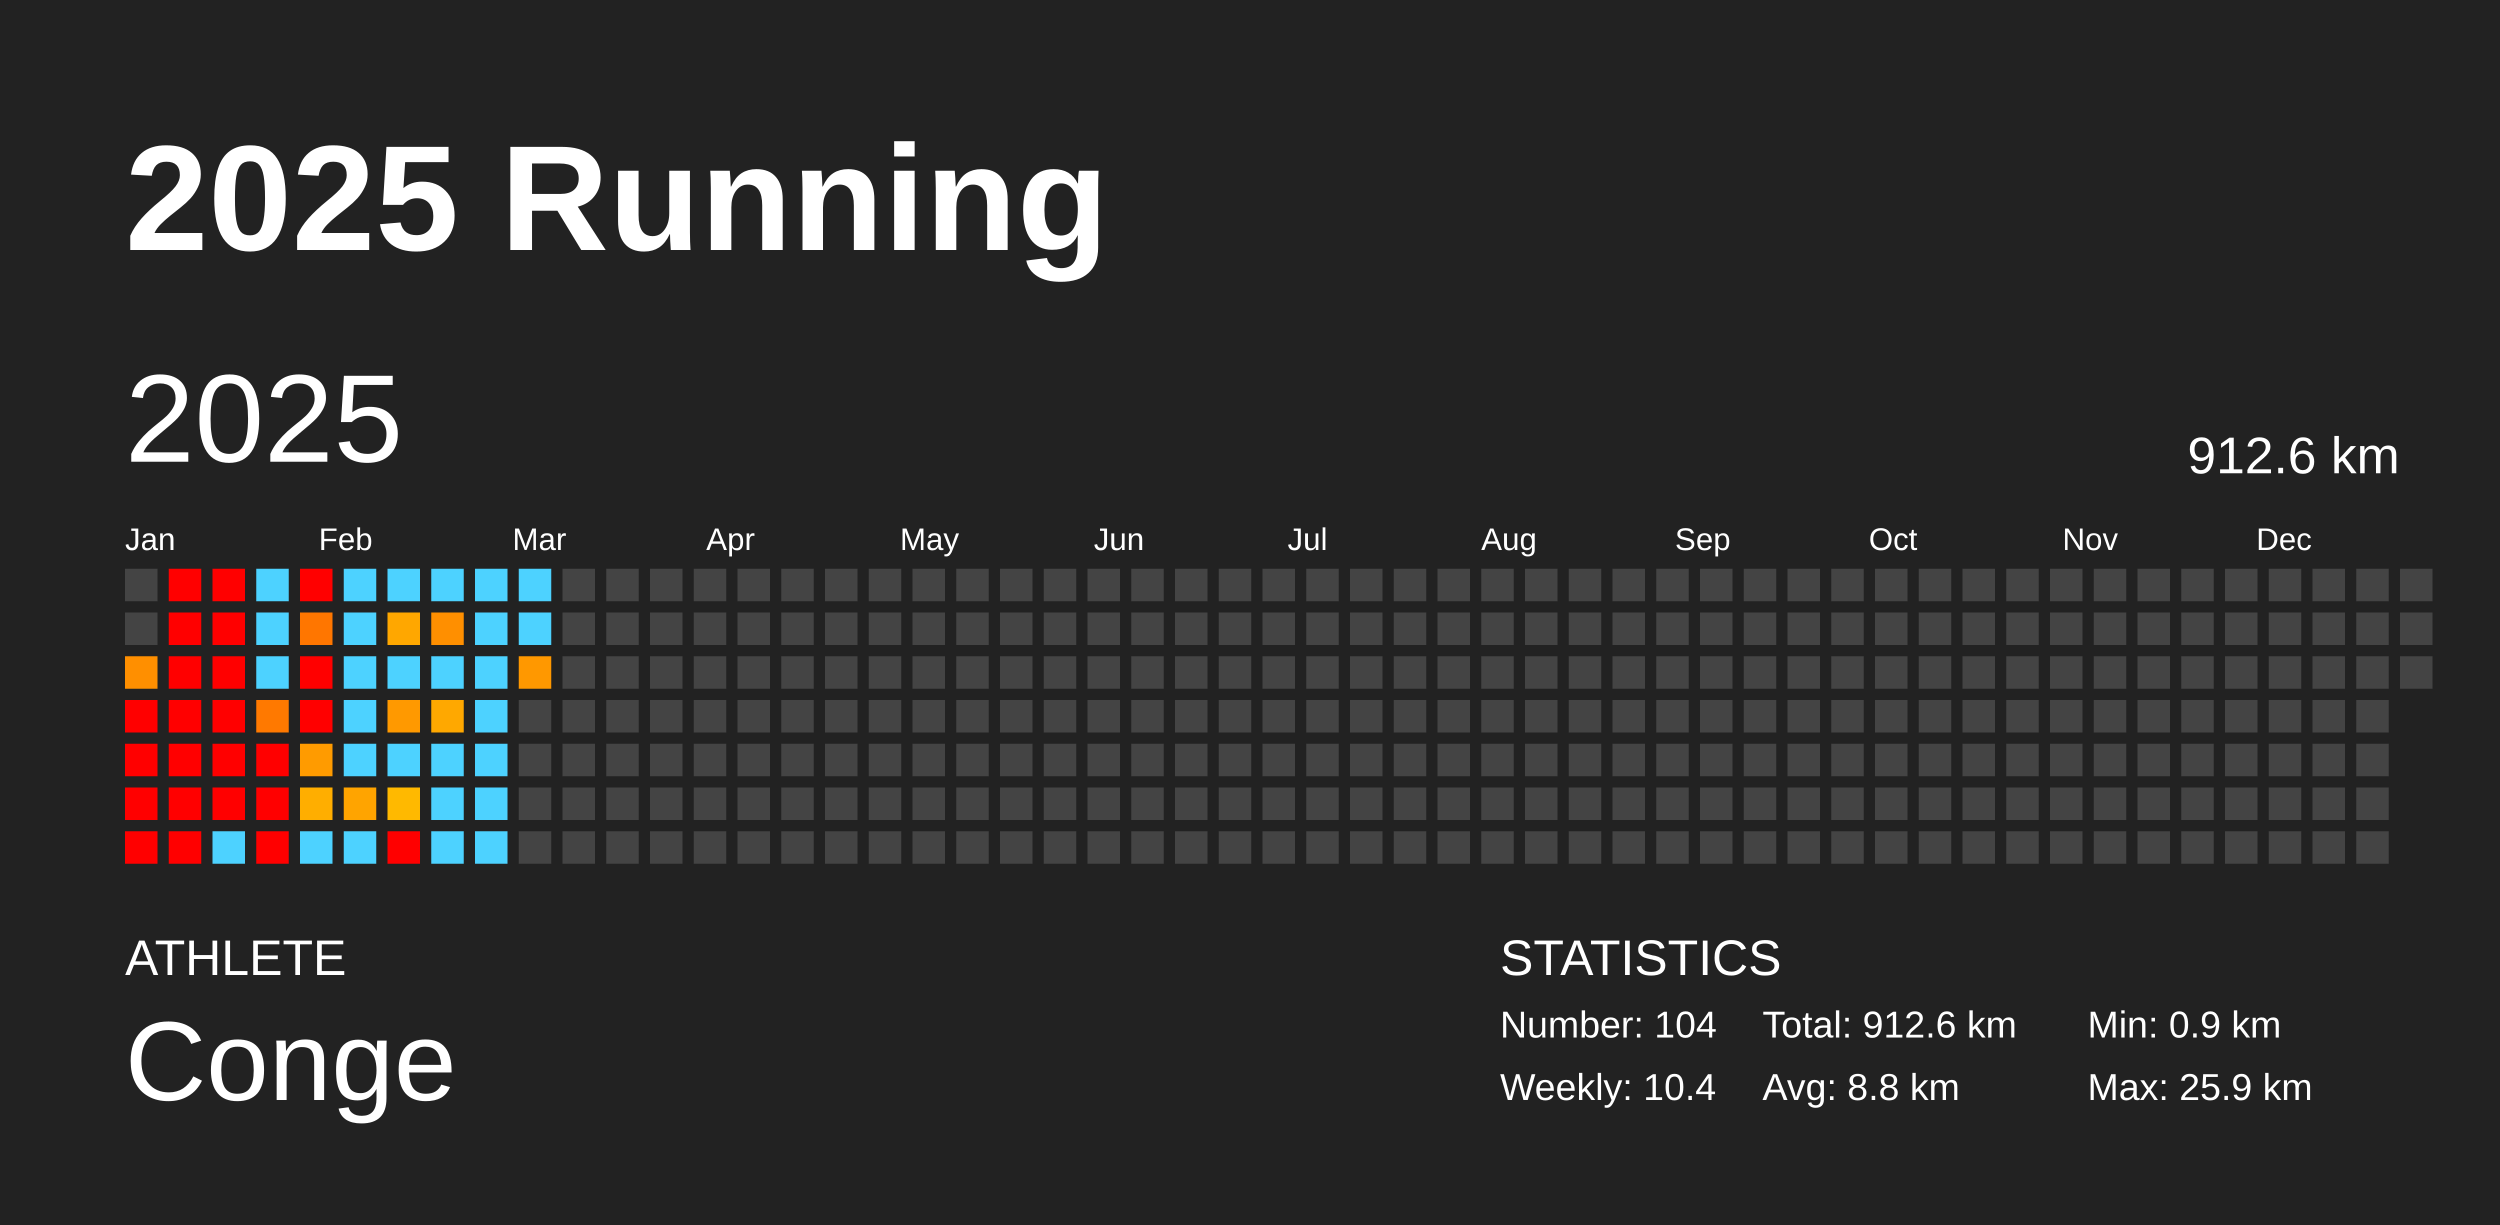
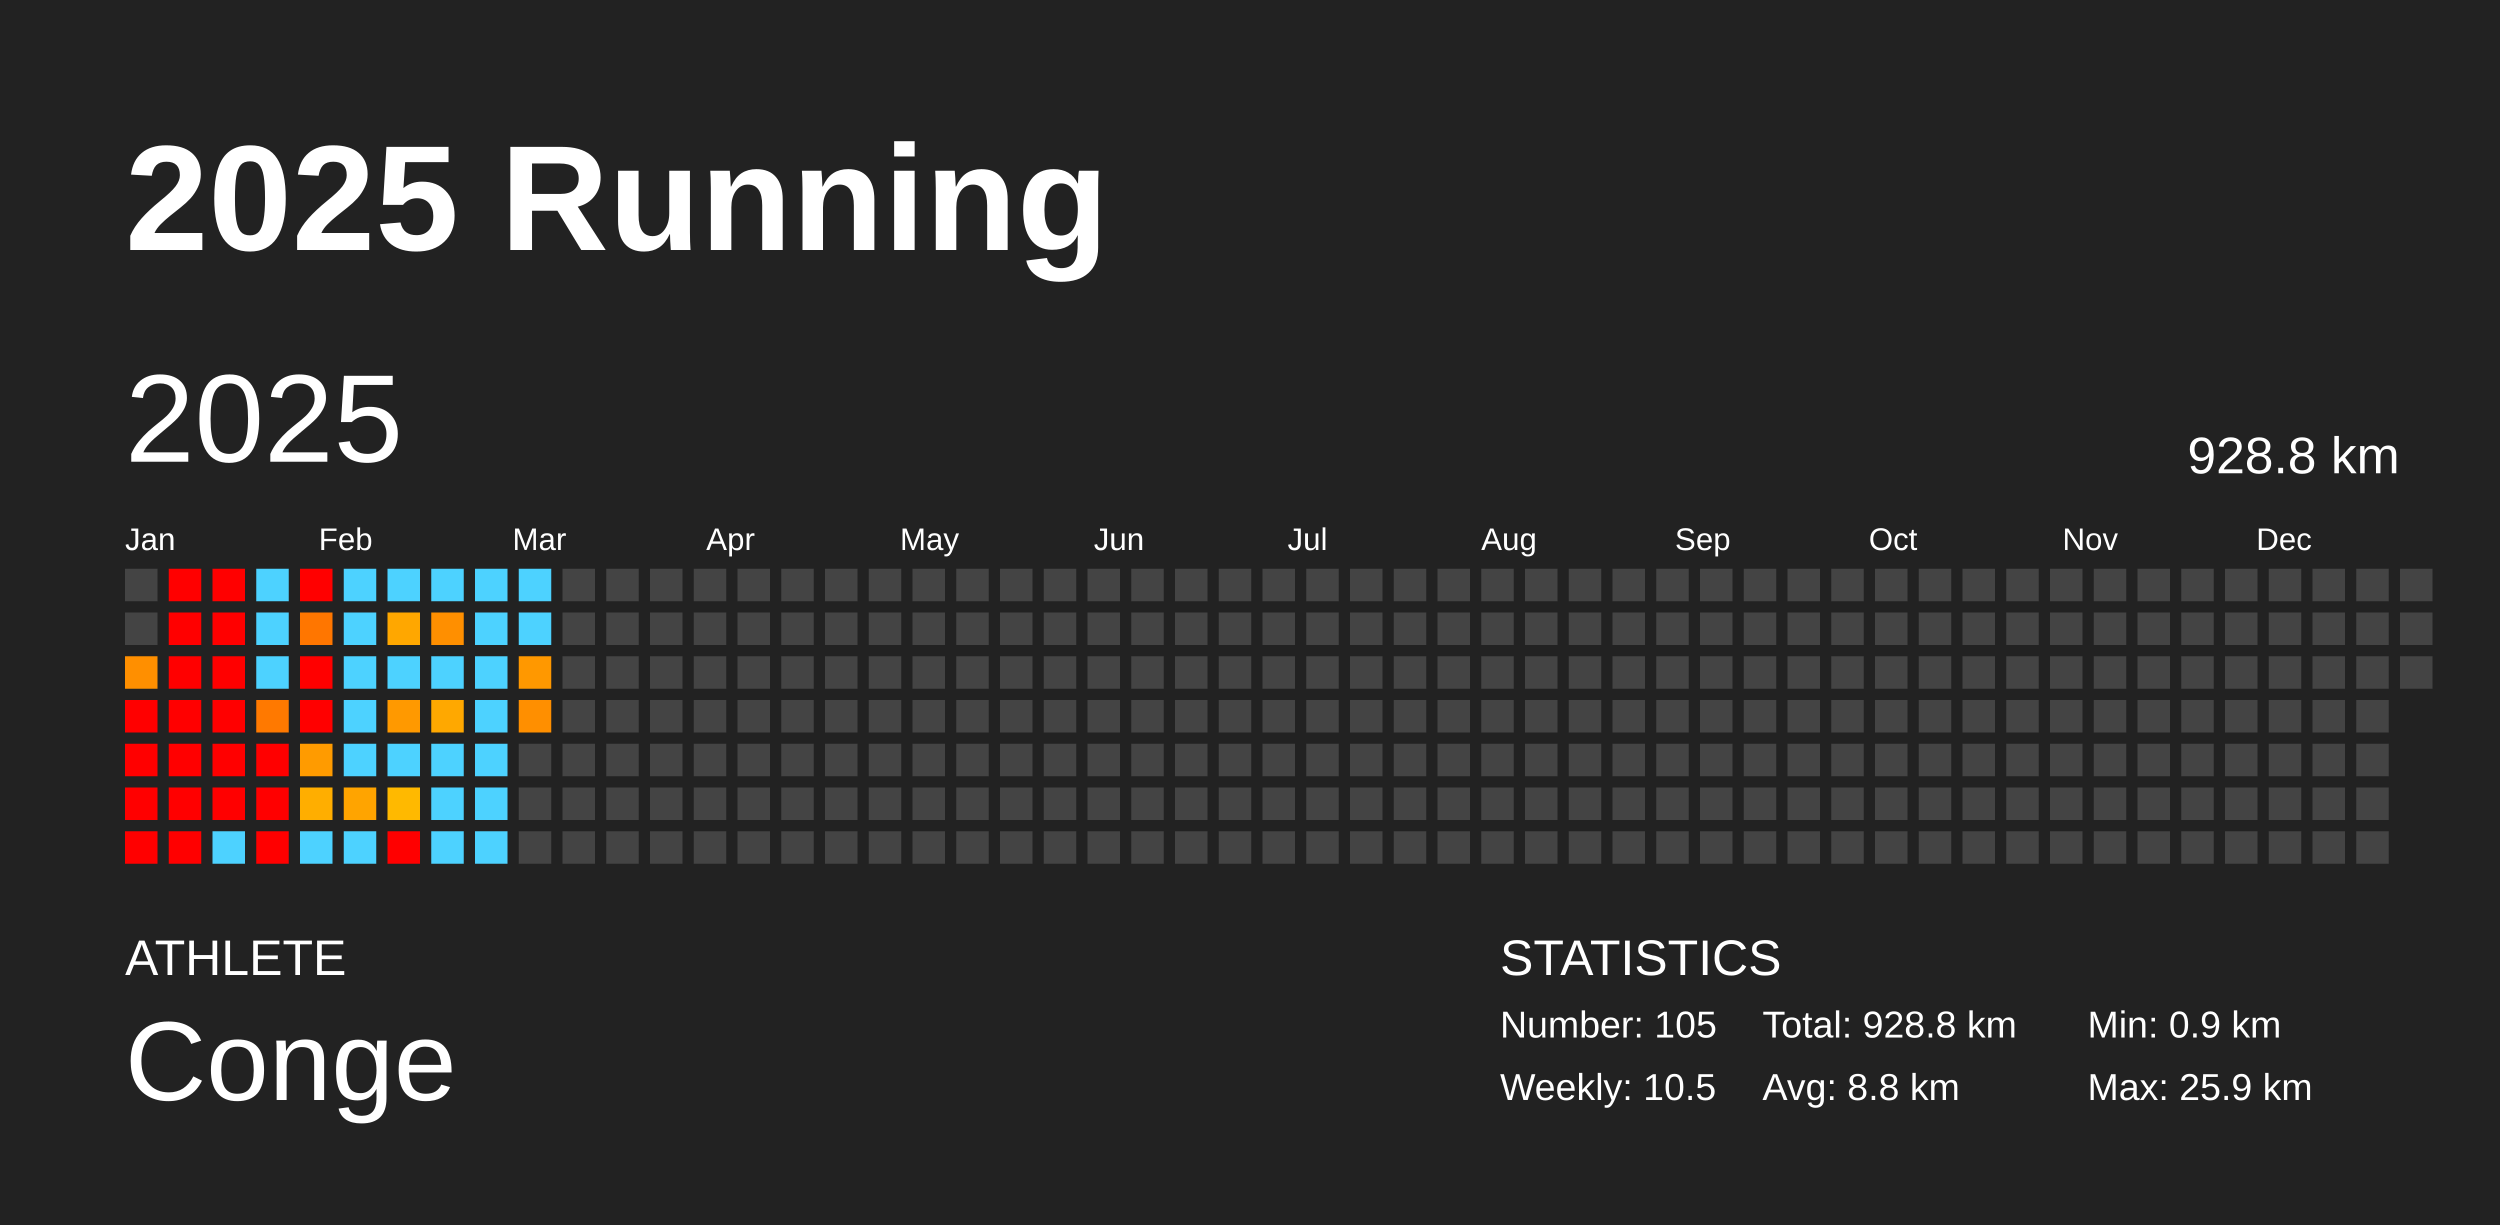
<svg xmlns="http://www.w3.org/2000/svg" baseProfile="full" height="98mm" version="1.1" viewBox="0,0,200,98" width="200mm">
  <defs />
  <rect fill="#222222" height="98" width="200" x="0" y="0" />
  <text fill="#FFFFFF" style="font-size:12px; font-family:Arial; font-weight:bold;" x="10" y="20">2025 Running</text>
  <text fill="#FFFFFF" style="font-size:4px; font-family:Arial" x="10" y="78">ATHLETE</text>
  <text fill="#FFFFFF" style="font-size:9px; font-family:Arial" x="10" y="88">Conge</text>
  <text fill="#FFFFFF" style="font-size:4px; font-family:Arial" x="120" y="78">STATISTICS</text>
-   <text fill="#FFFFFF" style="font-size:3px; font-family:Arial" x="120" y="83">Number: 104</text>
-   <text fill="#FFFFFF" style="font-size:3px; font-family:Arial" x="120" y="88">Weekly: 10.4</text>
-   <text fill="#FFFFFF" style="font-size:3px; font-family:Arial" x="141" y="83">Total: 912.6 km</text>
+   <text fill="#FFFFFF" style="font-size:3px; font-family:Arial" x="120" y="83">Number: 105</text>
+   <text fill="#FFFFFF" style="font-size:3px; font-family:Arial" x="120" y="88">Weekly: 10.5</text>
+   <text fill="#FFFFFF" style="font-size:3px; font-family:Arial" x="141" y="83">Total: 928.8 km</text>
  <text fill="#FFFFFF" style="font-size:3px; font-family:Arial" x="141" y="88">Avg: 8.8 km</text>
  <text fill="#FFFFFF" style="font-size:3px; font-family:Arial" x="167" y="83">Min: 0.9 km</text>
  <text fill="#FFFFFF" style="font-size:3px; font-family:Arial" x="167" y="88">Max: 25.9 km</text>
  <text dominant-baseline="hanging" fill="#FFFFFF" style="font-size:10.0px; font-family:Arial;" x="10" y="30">2025</text>
-   <text dominant-baseline="hanging" fill="#FFFFFF" style="font-size:4.125px; font-family:Arial;" x="175" y="35">912.6 km</text>
+   <text dominant-baseline="hanging" fill="#FFFFFF" style="font-size:4.125px; font-family:Arial;" x="175" y="35">928.8 km</text>
  <text fill="#FFFFFF" style="font-size:2.5px; font-family:Arial" x="10.0" y="44">Jan</text>
  <text fill="#FFFFFF" style="font-size:2.5px; font-family:Arial" x="25.5" y="44">Feb</text>
  <text fill="#FFFFFF" style="font-size:2.5px; font-family:Arial" x="41.0" y="44">Mar</text>
  <text fill="#FFFFFF" style="font-size:2.5px; font-family:Arial" x="56.5" y="44">Apr</text>
  <text fill="#FFFFFF" style="font-size:2.5px; font-family:Arial" x="72.0" y="44">May</text>
  <text fill="#FFFFFF" style="font-size:2.5px; font-family:Arial" x="87.5" y="44">Jun</text>
  <text fill="#FFFFFF" style="font-size:2.5px; font-family:Arial" x="103.0" y="44">Jul</text>
  <text fill="#FFFFFF" style="font-size:2.5px; font-family:Arial" x="118.5" y="44">Aug</text>
  <text fill="#FFFFFF" style="font-size:2.5px; font-family:Arial" x="134.0" y="44">Sep</text>
  <text fill="#FFFFFF" style="font-size:2.5px; font-family:Arial" x="149.5" y="44">Oct</text>
  <text fill="#FFFFFF" style="font-size:2.5px; font-family:Arial" x="165.0" y="44">Nov</text>
  <text fill="#FFFFFF" style="font-size:2.5px; font-family:Arial" x="180.5" y="44">Dec</text>
  <rect fill="#444444" height="2.6" width="2.6" x="10.0" y="45.5" />
  <rect fill="#444444" height="2.6" width="2.6" x="10.0" y="49.0" />
  <rect fill="#ff8f00" height="2.6" width="2.6" x="10.0" y="52.5" />
  <rect fill="red" height="2.6" width="2.6" x="10.0" y="56.0" />
  <rect fill="red" height="2.6" width="2.6" x="10.0" y="59.5" />
  <rect fill="red" height="2.6" width="2.6" x="10.0" y="63.0" />
  <rect fill="red" height="2.6" width="2.6" x="10.0" y="66.5" />
  <rect fill="red" height="2.6" width="2.6" x="13.5" y="45.5" />
  <rect fill="red" height="2.6" width="2.6" x="13.5" y="49.0" />
  <rect fill="red" height="2.6" width="2.6" x="13.5" y="52.5" />
  <rect fill="red" height="2.6" width="2.6" x="13.5" y="56.0" />
  <rect fill="red" height="2.6" width="2.6" x="13.5" y="59.5" />
  <rect fill="red" height="2.6" width="2.6" x="13.5" y="63.0" />
  <rect fill="red" height="2.6" width="2.6" x="13.5" y="66.5" />
  <rect fill="red" height="2.6" width="2.6" x="17.0" y="45.5" />
  <rect fill="red" height="2.6" width="2.6" x="17.0" y="49.0" />
  <rect fill="red" height="2.6" width="2.6" x="17.0" y="52.5" />
  <rect fill="red" height="2.6" width="2.6" x="17.0" y="56.0" />
  <rect fill="red" height="2.6" width="2.6" x="17.0" y="59.5" />
  <rect fill="red" height="2.6" width="2.6" x="17.0" y="63.0" />
  <rect fill="#4dd2ff" height="2.6" width="2.6" x="17.0" y="66.5" />
  <rect fill="#4dd2ff" height="2.6" width="2.6" x="20.5" y="45.5" />
  <rect fill="#4dd2ff" height="2.6" width="2.6" x="20.5" y="49.0" />
  <rect fill="#4dd2ff" height="2.6" width="2.6" x="20.5" y="52.5" />
  <rect fill="#ff7900" height="2.6" width="2.6" x="20.5" y="56.0" />
  <rect fill="red" height="2.6" width="2.6" x="20.5" y="59.5" />
  <rect fill="red" height="2.6" width="2.6" x="20.5" y="63.0" />
  <rect fill="red" height="2.6" width="2.6" x="20.5" y="66.5" />
  <rect fill="red" height="2.6" width="2.6" x="24.0" y="45.5" />
  <rect fill="#ff7600" height="2.6" width="2.6" x="24.0" y="49.0" />
  <rect fill="red" height="2.6" width="2.6" x="24.0" y="52.5" />
  <rect fill="red" height="2.6" width="2.6" x="24.0" y="56.0" />
  <rect fill="#ff9b00" height="2.6" width="2.6" x="24.0" y="59.5" />
  <rect fill="#ffae00" height="2.6" width="2.6" x="24.0" y="63.0" />
  <rect fill="#4dd2ff" height="2.6" width="2.6" x="24.0" y="66.5" />
  <rect fill="#4dd2ff" height="2.6" width="2.6" x="27.5" y="45.5" />
  <rect fill="#4dd2ff" height="2.6" width="2.6" x="27.5" y="49.0" />
  <rect fill="#4dd2ff" height="2.6" width="2.6" x="27.5" y="52.5" />
  <rect fill="#4dd2ff" height="2.6" width="2.6" x="27.5" y="56.0" />
  <rect fill="#4dd2ff" height="2.6" width="2.6" x="27.5" y="59.5" />
  <rect fill="#ffa400" height="2.6" width="2.6" x="27.5" y="63.0" />
  <rect fill="#4dd2ff" height="2.6" width="2.6" x="27.5" y="66.5" />
  <rect fill="#4dd2ff" height="2.6" width="2.6" x="31.0" y="45.5" />
  <rect fill="#ffa700" height="2.6" width="2.6" x="31.0" y="49.0" />
  <rect fill="#4dd2ff" height="2.6" width="2.6" x="31.0" y="52.5" />
  <rect fill="#ff9900" height="2.6" width="2.6" x="31.0" y="56.0" />
  <rect fill="#4dd2ff" height="2.6" width="2.6" x="31.0" y="59.5" />
  <rect fill="#ffb900" height="2.6" width="2.6" x="31.0" y="63.0" />
  <rect fill="red" height="2.6" width="2.6" x="31.0" y="66.5" />
  <rect fill="#4dd2ff" height="2.6" width="2.6" x="34.5" y="45.5" />
  <rect fill="#ff8f00" height="2.6" width="2.6" x="34.5" y="49.0" />
  <rect fill="#4dd2ff" height="2.6" width="2.6" x="34.5" y="52.5" />
  <rect fill="#ffa800" height="2.6" width="2.6" x="34.5" y="56.0" />
  <rect fill="#4dd2ff" height="2.6" width="2.6" x="34.5" y="59.5" />
  <rect fill="#4dd2ff" height="2.6" width="2.6" x="34.5" y="63.0" />
  <rect fill="#4dd2ff" height="2.6" width="2.6" x="34.5" y="66.5" />
  <rect fill="#4dd2ff" height="2.6" width="2.6" x="38.0" y="45.5" />
  <rect fill="#4dd2ff" height="2.6" width="2.6" x="38.0" y="49.0" />
  <rect fill="#4dd2ff" height="2.6" width="2.6" x="38.0" y="52.5" />
  <rect fill="#4dd2ff" height="2.6" width="2.6" x="38.0" y="56.0" />
  <rect fill="#4dd2ff" height="2.6" width="2.6" x="38.0" y="59.5" />
  <rect fill="#4dd2ff" height="2.6" width="2.6" x="38.0" y="63.0" />
  <rect fill="#4dd2ff" height="2.6" width="2.6" x="38.0" y="66.5" />
  <rect fill="#4dd2ff" height="2.6" width="2.6" x="41.5" y="45.5" />
  <rect fill="#4dd2ff" height="2.6" width="2.6" x="41.5" y="49.0" />
  <rect fill="#ff9800" height="2.6" width="2.6" x="41.5" y="52.5" />
-   <rect fill="#444444" height="2.6" width="2.6" x="41.5" y="56.0" />
+   <rect fill="#ff8f00" height="2.6" width="2.6" x="41.5" y="56.0" />
  <rect fill="#444444" height="2.6" width="2.6" x="41.5" y="59.5" />
  <rect fill="#444444" height="2.6" width="2.6" x="41.5" y="63.0" />
  <rect fill="#444444" height="2.6" width="2.6" x="41.5" y="66.5" />
  <rect fill="#444444" height="2.6" width="2.6" x="45.0" y="45.5" />
  <rect fill="#444444" height="2.6" width="2.6" x="45.0" y="49.0" />
  <rect fill="#444444" height="2.6" width="2.6" x="45.0" y="52.5" />
  <rect fill="#444444" height="2.6" width="2.6" x="45.0" y="56.0" />
  <rect fill="#444444" height="2.6" width="2.6" x="45.0" y="59.5" />
  <rect fill="#444444" height="2.6" width="2.6" x="45.0" y="63.0" />
  <rect fill="#444444" height="2.6" width="2.6" x="45.0" y="66.5" />
  <rect fill="#444444" height="2.6" width="2.6" x="48.5" y="45.5" />
  <rect fill="#444444" height="2.6" width="2.6" x="48.5" y="49.0" />
  <rect fill="#444444" height="2.6" width="2.6" x="48.5" y="52.5" />
  <rect fill="#444444" height="2.6" width="2.6" x="48.5" y="56.0" />
  <rect fill="#444444" height="2.6" width="2.6" x="48.5" y="59.5" />
  <rect fill="#444444" height="2.6" width="2.6" x="48.5" y="63.0" />
  <rect fill="#444444" height="2.6" width="2.6" x="48.5" y="66.5" />
  <rect fill="#444444" height="2.6" width="2.6" x="52.0" y="45.5" />
  <rect fill="#444444" height="2.6" width="2.6" x="52.0" y="49.0" />
  <rect fill="#444444" height="2.6" width="2.6" x="52.0" y="52.5" />
  <rect fill="#444444" height="2.6" width="2.6" x="52.0" y="56.0" />
  <rect fill="#444444" height="2.6" width="2.6" x="52.0" y="59.5" />
  <rect fill="#444444" height="2.6" width="2.6" x="52.0" y="63.0" />
  <rect fill="#444444" height="2.6" width="2.6" x="52.0" y="66.5" />
  <rect fill="#444444" height="2.6" width="2.6" x="55.5" y="45.5" />
  <rect fill="#444444" height="2.6" width="2.6" x="55.5" y="49.0" />
  <rect fill="#444444" height="2.6" width="2.6" x="55.5" y="52.5" />
  <rect fill="#444444" height="2.6" width="2.6" x="55.5" y="56.0" />
  <rect fill="#444444" height="2.6" width="2.6" x="55.5" y="59.5" />
  <rect fill="#444444" height="2.6" width="2.6" x="55.5" y="63.0" />
  <rect fill="#444444" height="2.6" width="2.6" x="55.5" y="66.5" />
  <rect fill="#444444" height="2.6" width="2.6" x="59.0" y="45.5" />
  <rect fill="#444444" height="2.6" width="2.6" x="59.0" y="49.0" />
  <rect fill="#444444" height="2.6" width="2.6" x="59.0" y="52.5" />
  <rect fill="#444444" height="2.6" width="2.6" x="59.0" y="56.0" />
  <rect fill="#444444" height="2.6" width="2.6" x="59.0" y="59.5" />
  <rect fill="#444444" height="2.6" width="2.6" x="59.0" y="63.0" />
  <rect fill="#444444" height="2.6" width="2.6" x="59.0" y="66.5" />
  <rect fill="#444444" height="2.6" width="2.6" x="62.5" y="45.5" />
  <rect fill="#444444" height="2.6" width="2.6" x="62.5" y="49.0" />
  <rect fill="#444444" height="2.6" width="2.6" x="62.5" y="52.5" />
  <rect fill="#444444" height="2.6" width="2.6" x="62.5" y="56.0" />
  <rect fill="#444444" height="2.6" width="2.6" x="62.5" y="59.5" />
  <rect fill="#444444" height="2.6" width="2.6" x="62.5" y="63.0" />
  <rect fill="#444444" height="2.6" width="2.6" x="62.5" y="66.5" />
  <rect fill="#444444" height="2.6" width="2.6" x="66.0" y="45.5" />
  <rect fill="#444444" height="2.6" width="2.6" x="66.0" y="49.0" />
  <rect fill="#444444" height="2.6" width="2.6" x="66.0" y="52.5" />
  <rect fill="#444444" height="2.6" width="2.6" x="66.0" y="56.0" />
  <rect fill="#444444" height="2.6" width="2.6" x="66.0" y="59.5" />
  <rect fill="#444444" height="2.6" width="2.6" x="66.0" y="63.0" />
  <rect fill="#444444" height="2.6" width="2.6" x="66.0" y="66.5" />
  <rect fill="#444444" height="2.6" width="2.6" x="69.5" y="45.5" />
  <rect fill="#444444" height="2.6" width="2.6" x="69.5" y="49.0" />
  <rect fill="#444444" height="2.6" width="2.6" x="69.5" y="52.5" />
  <rect fill="#444444" height="2.6" width="2.6" x="69.5" y="56.0" />
  <rect fill="#444444" height="2.6" width="2.6" x="69.5" y="59.5" />
  <rect fill="#444444" height="2.6" width="2.6" x="69.5" y="63.0" />
  <rect fill="#444444" height="2.6" width="2.6" x="69.5" y="66.5" />
  <rect fill="#444444" height="2.6" width="2.6" x="73.0" y="45.5" />
  <rect fill="#444444" height="2.6" width="2.6" x="73.0" y="49.0" />
  <rect fill="#444444" height="2.6" width="2.6" x="73.0" y="52.5" />
  <rect fill="#444444" height="2.6" width="2.6" x="73.0" y="56.0" />
  <rect fill="#444444" height="2.6" width="2.6" x="73.0" y="59.5" />
  <rect fill="#444444" height="2.6" width="2.6" x="73.0" y="63.0" />
  <rect fill="#444444" height="2.6" width="2.6" x="73.0" y="66.5" />
  <rect fill="#444444" height="2.6" width="2.6" x="76.5" y="45.5" />
  <rect fill="#444444" height="2.6" width="2.6" x="76.5" y="49.0" />
  <rect fill="#444444" height="2.6" width="2.6" x="76.5" y="52.5" />
  <rect fill="#444444" height="2.6" width="2.6" x="76.5" y="56.0" />
  <rect fill="#444444" height="2.6" width="2.6" x="76.5" y="59.5" />
  <rect fill="#444444" height="2.6" width="2.6" x="76.5" y="63.0" />
  <rect fill="#444444" height="2.6" width="2.6" x="76.5" y="66.5" />
  <rect fill="#444444" height="2.6" width="2.6" x="80.0" y="45.5" />
  <rect fill="#444444" height="2.6" width="2.6" x="80.0" y="49.0" />
  <rect fill="#444444" height="2.6" width="2.6" x="80.0" y="52.5" />
  <rect fill="#444444" height="2.6" width="2.6" x="80.0" y="56.0" />
  <rect fill="#444444" height="2.6" width="2.6" x="80.0" y="59.5" />
  <rect fill="#444444" height="2.6" width="2.6" x="80.0" y="63.0" />
  <rect fill="#444444" height="2.6" width="2.6" x="80.0" y="66.5" />
  <rect fill="#444444" height="2.6" width="2.6" x="83.5" y="45.5" />
  <rect fill="#444444" height="2.6" width="2.6" x="83.5" y="49.0" />
  <rect fill="#444444" height="2.6" width="2.6" x="83.5" y="52.5" />
  <rect fill="#444444" height="2.6" width="2.6" x="83.5" y="56.0" />
  <rect fill="#444444" height="2.6" width="2.6" x="83.5" y="59.5" />
  <rect fill="#444444" height="2.6" width="2.6" x="83.5" y="63.0" />
  <rect fill="#444444" height="2.6" width="2.6" x="83.5" y="66.5" />
  <rect fill="#444444" height="2.6" width="2.6" x="87.0" y="45.5" />
  <rect fill="#444444" height="2.6" width="2.6" x="87.0" y="49.0" />
  <rect fill="#444444" height="2.6" width="2.6" x="87.0" y="52.5" />
  <rect fill="#444444" height="2.6" width="2.6" x="87.0" y="56.0" />
  <rect fill="#444444" height="2.6" width="2.6" x="87.0" y="59.5" />
  <rect fill="#444444" height="2.6" width="2.6" x="87.0" y="63.0" />
  <rect fill="#444444" height="2.6" width="2.6" x="87.0" y="66.5" />
  <rect fill="#444444" height="2.6" width="2.6" x="90.5" y="45.5" />
  <rect fill="#444444" height="2.6" width="2.6" x="90.5" y="49.0" />
  <rect fill="#444444" height="2.6" width="2.6" x="90.5" y="52.5" />
  <rect fill="#444444" height="2.6" width="2.6" x="90.5" y="56.0" />
  <rect fill="#444444" height="2.6" width="2.6" x="90.5" y="59.5" />
  <rect fill="#444444" height="2.6" width="2.6" x="90.5" y="63.0" />
  <rect fill="#444444" height="2.6" width="2.6" x="90.5" y="66.5" />
  <rect fill="#444444" height="2.6" width="2.6" x="94.0" y="45.5" />
  <rect fill="#444444" height="2.6" width="2.6" x="94.0" y="49.0" />
  <rect fill="#444444" height="2.6" width="2.6" x="94.0" y="52.5" />
  <rect fill="#444444" height="2.6" width="2.6" x="94.0" y="56.0" />
  <rect fill="#444444" height="2.6" width="2.6" x="94.0" y="59.5" />
  <rect fill="#444444" height="2.6" width="2.6" x="94.0" y="63.0" />
  <rect fill="#444444" height="2.6" width="2.6" x="94.0" y="66.5" />
  <rect fill="#444444" height="2.6" width="2.6" x="97.5" y="45.5" />
  <rect fill="#444444" height="2.6" width="2.6" x="97.5" y="49.0" />
  <rect fill="#444444" height="2.6" width="2.6" x="97.5" y="52.5" />
  <rect fill="#444444" height="2.6" width="2.6" x="97.5" y="56.0" />
  <rect fill="#444444" height="2.6" width="2.6" x="97.5" y="59.5" />
  <rect fill="#444444" height="2.6" width="2.6" x="97.5" y="63.0" />
  <rect fill="#444444" height="2.6" width="2.6" x="97.5" y="66.5" />
  <rect fill="#444444" height="2.6" width="2.6" x="101.0" y="45.5" />
  <rect fill="#444444" height="2.6" width="2.6" x="101.0" y="49.0" />
  <rect fill="#444444" height="2.6" width="2.6" x="101.0" y="52.5" />
  <rect fill="#444444" height="2.6" width="2.6" x="101.0" y="56.0" />
  <rect fill="#444444" height="2.6" width="2.6" x="101.0" y="59.5" />
  <rect fill="#444444" height="2.6" width="2.6" x="101.0" y="63.0" />
  <rect fill="#444444" height="2.6" width="2.6" x="101.0" y="66.5" />
  <rect fill="#444444" height="2.6" width="2.6" x="104.5" y="45.5" />
  <rect fill="#444444" height="2.6" width="2.6" x="104.5" y="49.0" />
  <rect fill="#444444" height="2.6" width="2.6" x="104.5" y="52.5" />
  <rect fill="#444444" height="2.6" width="2.6" x="104.5" y="56.0" />
  <rect fill="#444444" height="2.6" width="2.6" x="104.5" y="59.5" />
  <rect fill="#444444" height="2.6" width="2.6" x="104.5" y="63.0" />
  <rect fill="#444444" height="2.6" width="2.6" x="104.5" y="66.5" />
  <rect fill="#444444" height="2.6" width="2.6" x="108.0" y="45.5" />
  <rect fill="#444444" height="2.6" width="2.6" x="108.0" y="49.0" />
  <rect fill="#444444" height="2.6" width="2.6" x="108.0" y="52.5" />
  <rect fill="#444444" height="2.6" width="2.6" x="108.0" y="56.0" />
  <rect fill="#444444" height="2.6" width="2.6" x="108.0" y="59.5" />
  <rect fill="#444444" height="2.6" width="2.6" x="108.0" y="63.0" />
  <rect fill="#444444" height="2.6" width="2.6" x="108.0" y="66.5" />
  <rect fill="#444444" height="2.6" width="2.6" x="111.5" y="45.5" />
  <rect fill="#444444" height="2.6" width="2.6" x="111.5" y="49.0" />
  <rect fill="#444444" height="2.6" width="2.6" x="111.5" y="52.5" />
  <rect fill="#444444" height="2.6" width="2.6" x="111.5" y="56.0" />
  <rect fill="#444444" height="2.6" width="2.6" x="111.5" y="59.5" />
  <rect fill="#444444" height="2.6" width="2.6" x="111.5" y="63.0" />
  <rect fill="#444444" height="2.6" width="2.6" x="111.5" y="66.5" />
  <rect fill="#444444" height="2.6" width="2.6" x="115.0" y="45.5" />
  <rect fill="#444444" height="2.6" width="2.6" x="115.0" y="49.0" />
  <rect fill="#444444" height="2.6" width="2.6" x="115.0" y="52.5" />
  <rect fill="#444444" height="2.6" width="2.6" x="115.0" y="56.0" />
  <rect fill="#444444" height="2.6" width="2.6" x="115.0" y="59.5" />
  <rect fill="#444444" height="2.6" width="2.6" x="115.0" y="63.0" />
  <rect fill="#444444" height="2.6" width="2.6" x="115.0" y="66.5" />
  <rect fill="#444444" height="2.6" width="2.6" x="118.5" y="45.5" />
  <rect fill="#444444" height="2.6" width="2.6" x="118.5" y="49.0" />
  <rect fill="#444444" height="2.6" width="2.6" x="118.5" y="52.5" />
  <rect fill="#444444" height="2.6" width="2.6" x="118.5" y="56.0" />
  <rect fill="#444444" height="2.6" width="2.6" x="118.5" y="59.5" />
  <rect fill="#444444" height="2.6" width="2.6" x="118.5" y="63.0" />
  <rect fill="#444444" height="2.6" width="2.6" x="118.5" y="66.5" />
  <rect fill="#444444" height="2.6" width="2.6" x="122.0" y="45.5" />
  <rect fill="#444444" height="2.6" width="2.6" x="122.0" y="49.0" />
  <rect fill="#444444" height="2.6" width="2.6" x="122.0" y="52.5" />
  <rect fill="#444444" height="2.6" width="2.6" x="122.0" y="56.0" />
  <rect fill="#444444" height="2.6" width="2.6" x="122.0" y="59.5" />
  <rect fill="#444444" height="2.6" width="2.6" x="122.0" y="63.0" />
  <rect fill="#444444" height="2.6" width="2.6" x="122.0" y="66.5" />
  <rect fill="#444444" height="2.6" width="2.6" x="125.5" y="45.5" />
  <rect fill="#444444" height="2.6" width="2.6" x="125.5" y="49.0" />
  <rect fill="#444444" height="2.6" width="2.6" x="125.5" y="52.5" />
  <rect fill="#444444" height="2.6" width="2.6" x="125.5" y="56.0" />
  <rect fill="#444444" height="2.6" width="2.6" x="125.5" y="59.5" />
  <rect fill="#444444" height="2.6" width="2.6" x="125.5" y="63.0" />
  <rect fill="#444444" height="2.6" width="2.6" x="125.5" y="66.5" />
  <rect fill="#444444" height="2.6" width="2.6" x="129.0" y="45.5" />
  <rect fill="#444444" height="2.6" width="2.6" x="129.0" y="49.0" />
  <rect fill="#444444" height="2.6" width="2.6" x="129.0" y="52.5" />
  <rect fill="#444444" height="2.6" width="2.6" x="129.0" y="56.0" />
  <rect fill="#444444" height="2.6" width="2.6" x="129.0" y="59.5" />
  <rect fill="#444444" height="2.6" width="2.6" x="129.0" y="63.0" />
  <rect fill="#444444" height="2.6" width="2.6" x="129.0" y="66.5" />
  <rect fill="#444444" height="2.6" width="2.6" x="132.5" y="45.5" />
  <rect fill="#444444" height="2.6" width="2.6" x="132.5" y="49.0" />
  <rect fill="#444444" height="2.6" width="2.6" x="132.5" y="52.5" />
  <rect fill="#444444" height="2.6" width="2.6" x="132.5" y="56.0" />
  <rect fill="#444444" height="2.6" width="2.6" x="132.5" y="59.5" />
  <rect fill="#444444" height="2.6" width="2.6" x="132.5" y="63.0" />
  <rect fill="#444444" height="2.6" width="2.6" x="132.5" y="66.5" />
  <rect fill="#444444" height="2.6" width="2.6" x="136.0" y="45.5" />
  <rect fill="#444444" height="2.6" width="2.6" x="136.0" y="49.0" />
  <rect fill="#444444" height="2.6" width="2.6" x="136.0" y="52.5" />
  <rect fill="#444444" height="2.6" width="2.6" x="136.0" y="56.0" />
  <rect fill="#444444" height="2.6" width="2.6" x="136.0" y="59.5" />
  <rect fill="#444444" height="2.6" width="2.6" x="136.0" y="63.0" />
  <rect fill="#444444" height="2.6" width="2.6" x="136.0" y="66.5" />
  <rect fill="#444444" height="2.6" width="2.6" x="139.5" y="45.5" />
  <rect fill="#444444" height="2.6" width="2.6" x="139.5" y="49.0" />
  <rect fill="#444444" height="2.6" width="2.6" x="139.5" y="52.5" />
  <rect fill="#444444" height="2.6" width="2.6" x="139.5" y="56.0" />
  <rect fill="#444444" height="2.6" width="2.6" x="139.5" y="59.5" />
  <rect fill="#444444" height="2.6" width="2.6" x="139.5" y="63.0" />
  <rect fill="#444444" height="2.6" width="2.6" x="139.5" y="66.5" />
  <rect fill="#444444" height="2.6" width="2.6" x="143.0" y="45.5" />
  <rect fill="#444444" height="2.6" width="2.6" x="143.0" y="49.0" />
  <rect fill="#444444" height="2.6" width="2.6" x="143.0" y="52.5" />
  <rect fill="#444444" height="2.6" width="2.6" x="143.0" y="56.0" />
  <rect fill="#444444" height="2.6" width="2.6" x="143.0" y="59.5" />
  <rect fill="#444444" height="2.6" width="2.6" x="143.0" y="63.0" />
  <rect fill="#444444" height="2.6" width="2.6" x="143.0" y="66.5" />
  <rect fill="#444444" height="2.6" width="2.6" x="146.5" y="45.5" />
  <rect fill="#444444" height="2.6" width="2.6" x="146.5" y="49.0" />
  <rect fill="#444444" height="2.6" width="2.6" x="146.5" y="52.5" />
  <rect fill="#444444" height="2.6" width="2.6" x="146.5" y="56.0" />
  <rect fill="#444444" height="2.6" width="2.6" x="146.5" y="59.5" />
  <rect fill="#444444" height="2.6" width="2.6" x="146.5" y="63.0" />
  <rect fill="#444444" height="2.6" width="2.6" x="146.5" y="66.5" />
  <rect fill="#444444" height="2.6" width="2.6" x="150.0" y="45.5" />
  <rect fill="#444444" height="2.6" width="2.6" x="150.0" y="49.0" />
  <rect fill="#444444" height="2.6" width="2.6" x="150.0" y="52.5" />
  <rect fill="#444444" height="2.6" width="2.6" x="150.0" y="56.0" />
  <rect fill="#444444" height="2.6" width="2.6" x="150.0" y="59.5" />
  <rect fill="#444444" height="2.6" width="2.6" x="150.0" y="63.0" />
  <rect fill="#444444" height="2.6" width="2.6" x="150.0" y="66.5" />
  <rect fill="#444444" height="2.6" width="2.6" x="153.5" y="45.5" />
  <rect fill="#444444" height="2.6" width="2.6" x="153.5" y="49.0" />
  <rect fill="#444444" height="2.6" width="2.6" x="153.5" y="52.5" />
  <rect fill="#444444" height="2.6" width="2.6" x="153.5" y="56.0" />
  <rect fill="#444444" height="2.6" width="2.6" x="153.5" y="59.5" />
  <rect fill="#444444" height="2.6" width="2.6" x="153.5" y="63.0" />
  <rect fill="#444444" height="2.6" width="2.6" x="153.5" y="66.5" />
  <rect fill="#444444" height="2.6" width="2.6" x="157.0" y="45.5" />
  <rect fill="#444444" height="2.6" width="2.6" x="157.0" y="49.0" />
  <rect fill="#444444" height="2.6" width="2.6" x="157.0" y="52.5" />
  <rect fill="#444444" height="2.6" width="2.6" x="157.0" y="56.0" />
  <rect fill="#444444" height="2.6" width="2.6" x="157.0" y="59.5" />
  <rect fill="#444444" height="2.6" width="2.6" x="157.0" y="63.0" />
  <rect fill="#444444" height="2.6" width="2.6" x="157.0" y="66.5" />
  <rect fill="#444444" height="2.6" width="2.6" x="160.5" y="45.5" />
  <rect fill="#444444" height="2.6" width="2.6" x="160.5" y="49.0" />
  <rect fill="#444444" height="2.6" width="2.6" x="160.5" y="52.5" />
  <rect fill="#444444" height="2.6" width="2.6" x="160.5" y="56.0" />
  <rect fill="#444444" height="2.6" width="2.6" x="160.5" y="59.5" />
  <rect fill="#444444" height="2.6" width="2.6" x="160.5" y="63.0" />
  <rect fill="#444444" height="2.6" width="2.6" x="160.5" y="66.5" />
  <rect fill="#444444" height="2.6" width="2.6" x="164.0" y="45.5" />
  <rect fill="#444444" height="2.6" width="2.6" x="164.0" y="49.0" />
  <rect fill="#444444" height="2.6" width="2.6" x="164.0" y="52.5" />
  <rect fill="#444444" height="2.6" width="2.6" x="164.0" y="56.0" />
  <rect fill="#444444" height="2.6" width="2.6" x="164.0" y="59.5" />
  <rect fill="#444444" height="2.6" width="2.6" x="164.0" y="63.0" />
  <rect fill="#444444" height="2.6" width="2.6" x="164.0" y="66.5" />
  <rect fill="#444444" height="2.6" width="2.6" x="167.5" y="45.5" />
  <rect fill="#444444" height="2.6" width="2.6" x="167.5" y="49.0" />
  <rect fill="#444444" height="2.6" width="2.6" x="167.5" y="52.5" />
  <rect fill="#444444" height="2.6" width="2.6" x="167.5" y="56.0" />
  <rect fill="#444444" height="2.6" width="2.6" x="167.5" y="59.5" />
  <rect fill="#444444" height="2.6" width="2.6" x="167.5" y="63.0" />
  <rect fill="#444444" height="2.6" width="2.6" x="167.5" y="66.5" />
  <rect fill="#444444" height="2.6" width="2.6" x="171.0" y="45.5" />
  <rect fill="#444444" height="2.6" width="2.6" x="171.0" y="49.0" />
  <rect fill="#444444" height="2.6" width="2.6" x="171.0" y="52.5" />
  <rect fill="#444444" height="2.6" width="2.6" x="171.0" y="56.0" />
  <rect fill="#444444" height="2.6" width="2.6" x="171.0" y="59.5" />
  <rect fill="#444444" height="2.6" width="2.6" x="171.0" y="63.0" />
  <rect fill="#444444" height="2.6" width="2.6" x="171.0" y="66.5" />
  <rect fill="#444444" height="2.6" width="2.6" x="174.5" y="45.5" />
  <rect fill="#444444" height="2.6" width="2.6" x="174.5" y="49.0" />
  <rect fill="#444444" height="2.6" width="2.6" x="174.5" y="52.5" />
  <rect fill="#444444" height="2.6" width="2.6" x="174.5" y="56.0" />
  <rect fill="#444444" height="2.6" width="2.6" x="174.5" y="59.5" />
  <rect fill="#444444" height="2.6" width="2.6" x="174.5" y="63.0" />
  <rect fill="#444444" height="2.6" width="2.6" x="174.5" y="66.5" />
  <rect fill="#444444" height="2.6" width="2.6" x="178.0" y="45.5" />
  <rect fill="#444444" height="2.6" width="2.6" x="178.0" y="49.0" />
  <rect fill="#444444" height="2.6" width="2.6" x="178.0" y="52.5" />
  <rect fill="#444444" height="2.6" width="2.6" x="178.0" y="56.0" />
  <rect fill="#444444" height="2.6" width="2.6" x="178.0" y="59.5" />
  <rect fill="#444444" height="2.6" width="2.6" x="178.0" y="63.0" />
  <rect fill="#444444" height="2.6" width="2.6" x="178.0" y="66.5" />
  <rect fill="#444444" height="2.6" width="2.6" x="181.5" y="45.5" />
  <rect fill="#444444" height="2.6" width="2.6" x="181.5" y="49.0" />
  <rect fill="#444444" height="2.6" width="2.6" x="181.5" y="52.5" />
  <rect fill="#444444" height="2.6" width="2.6" x="181.5" y="56.0" />
  <rect fill="#444444" height="2.6" width="2.6" x="181.5" y="59.5" />
  <rect fill="#444444" height="2.6" width="2.6" x="181.5" y="63.0" />
  <rect fill="#444444" height="2.6" width="2.6" x="181.5" y="66.5" />
  <rect fill="#444444" height="2.6" width="2.6" x="185.0" y="45.5" />
  <rect fill="#444444" height="2.6" width="2.6" x="185.0" y="49.0" />
  <rect fill="#444444" height="2.6" width="2.6" x="185.0" y="52.5" />
  <rect fill="#444444" height="2.6" width="2.6" x="185.0" y="56.0" />
  <rect fill="#444444" height="2.6" width="2.6" x="185.0" y="59.5" />
  <rect fill="#444444" height="2.6" width="2.6" x="185.0" y="63.0" />
  <rect fill="#444444" height="2.6" width="2.6" x="185.0" y="66.5" />
  <rect fill="#444444" height="2.6" width="2.6" x="188.5" y="45.5" />
  <rect fill="#444444" height="2.6" width="2.6" x="188.5" y="49.0" />
  <rect fill="#444444" height="2.6" width="2.6" x="188.5" y="52.5" />
  <rect fill="#444444" height="2.6" width="2.6" x="188.5" y="56.0" />
  <rect fill="#444444" height="2.6" width="2.6" x="188.5" y="59.5" />
  <rect fill="#444444" height="2.6" width="2.6" x="188.5" y="63.0" />
  <rect fill="#444444" height="2.6" width="2.6" x="188.5" y="66.5" />
  <rect fill="#444444" height="2.6" width="2.6" x="192.0" y="45.5" />
  <rect fill="#444444" height="2.6" width="2.6" x="192.0" y="49.0" />
  <rect fill="#444444" height="2.6" width="2.6" x="192.0" y="52.5" />
</svg>
